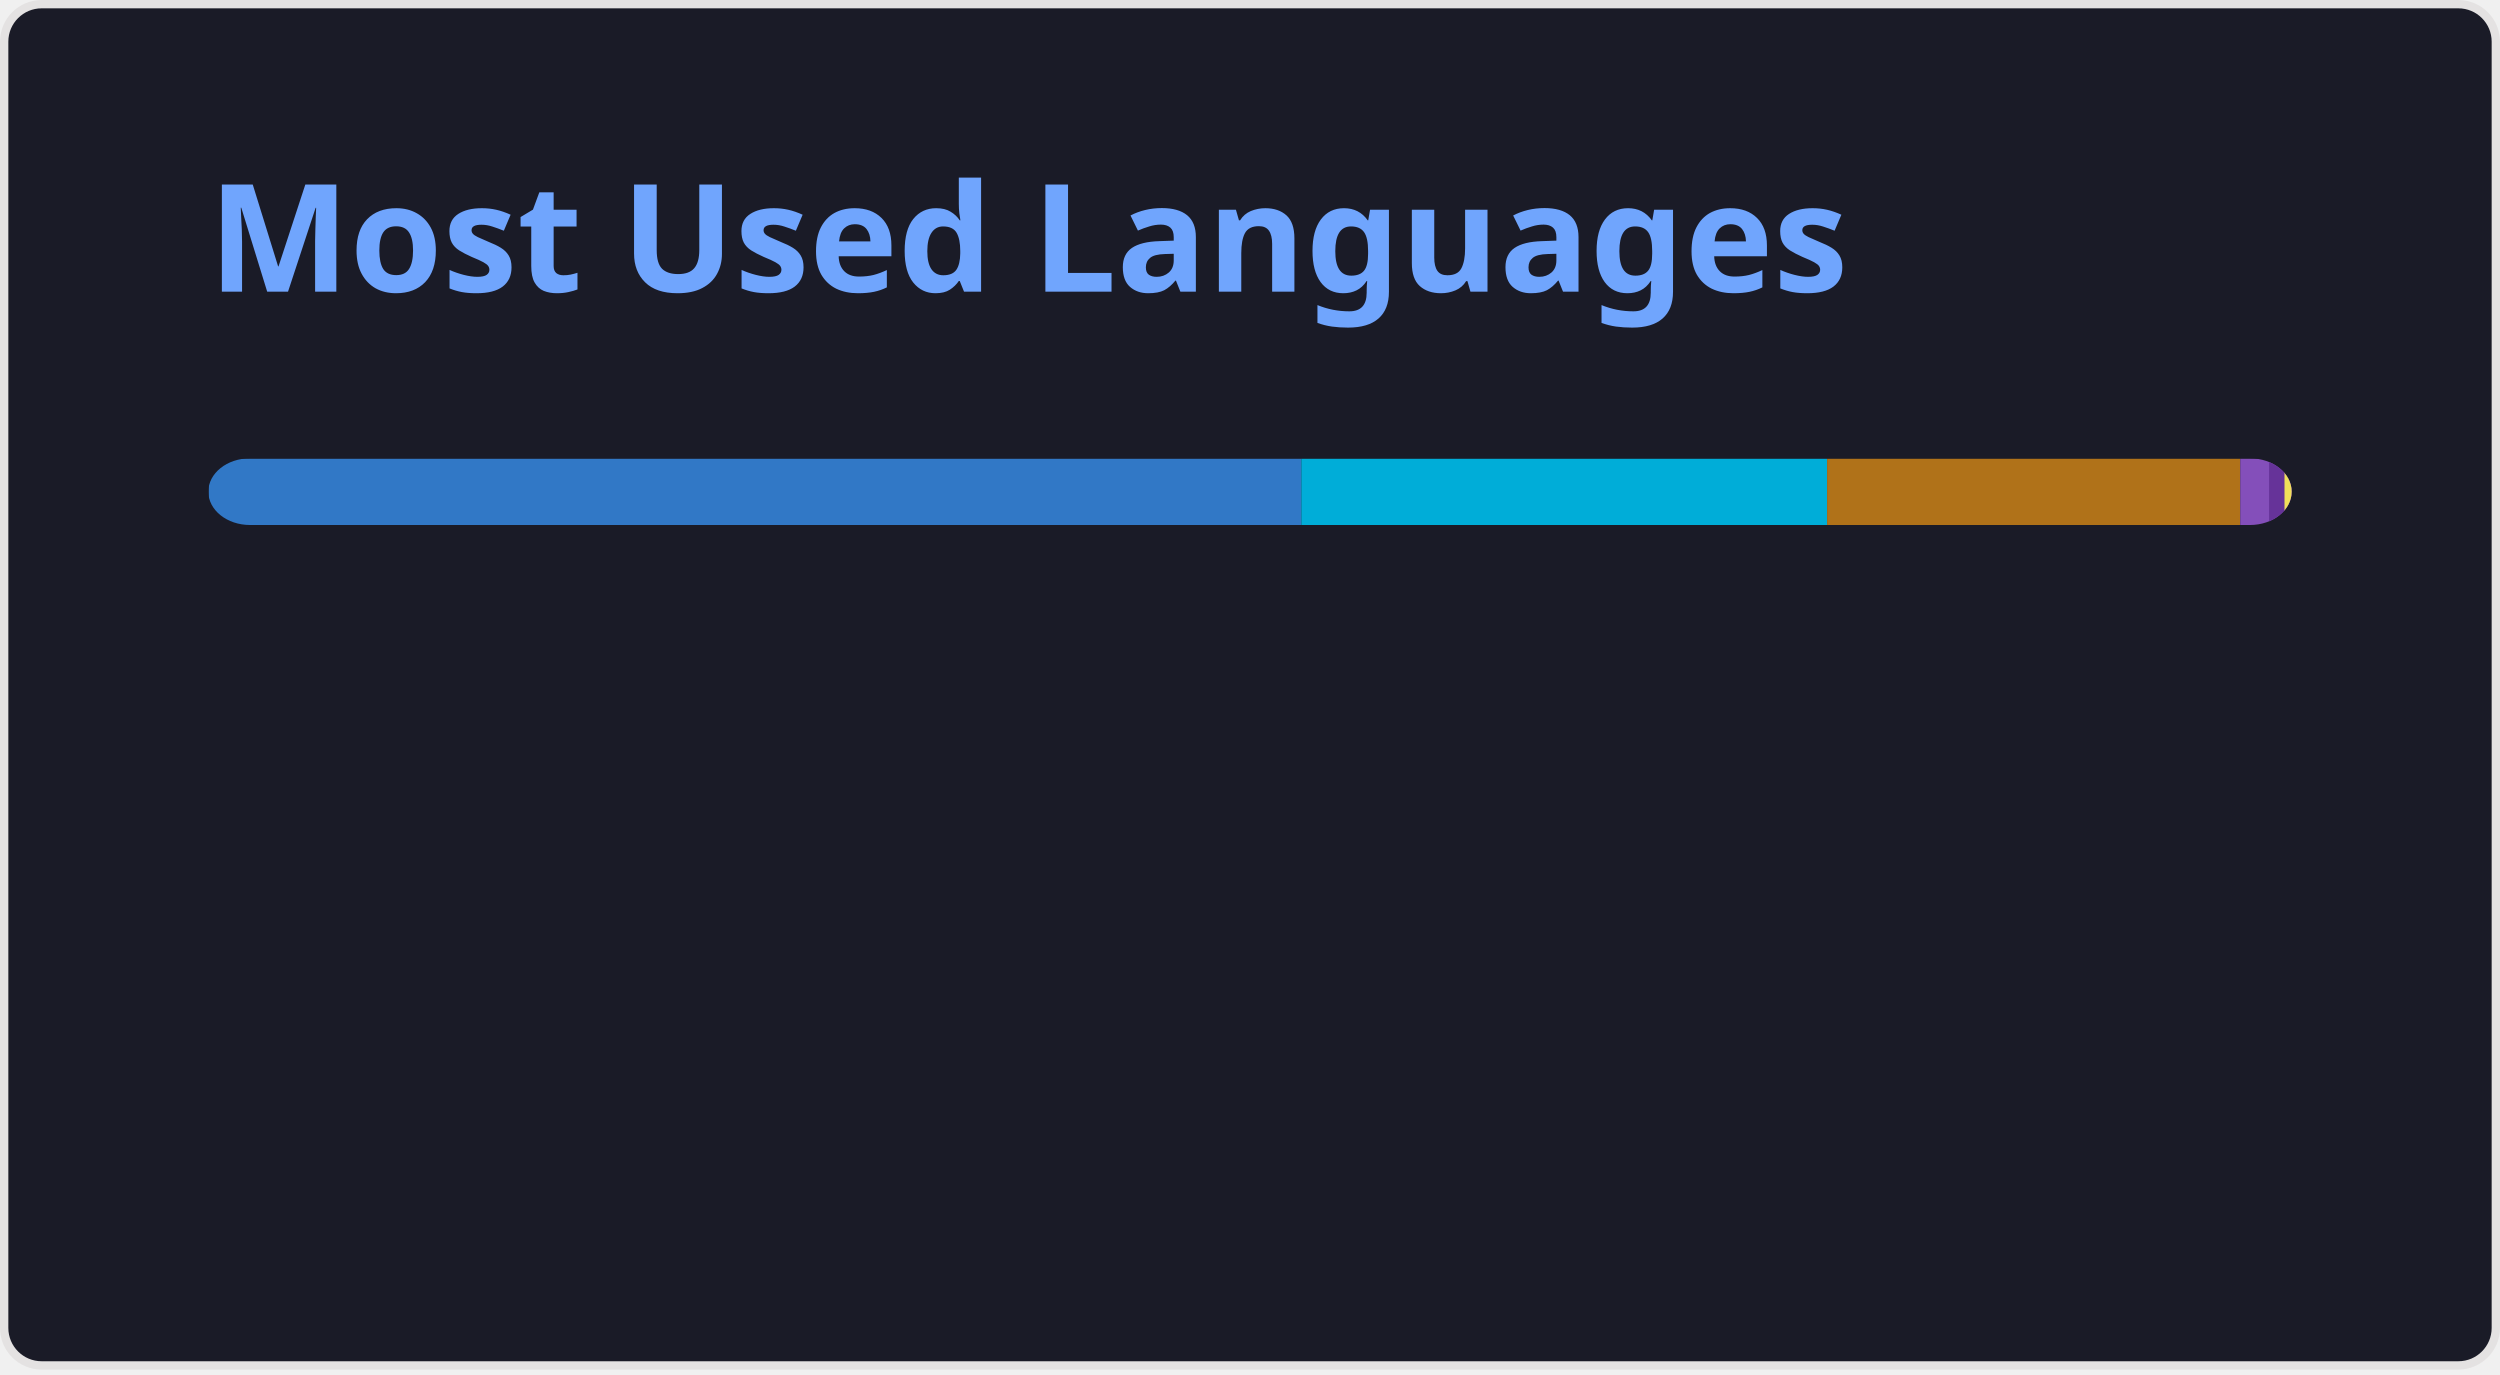
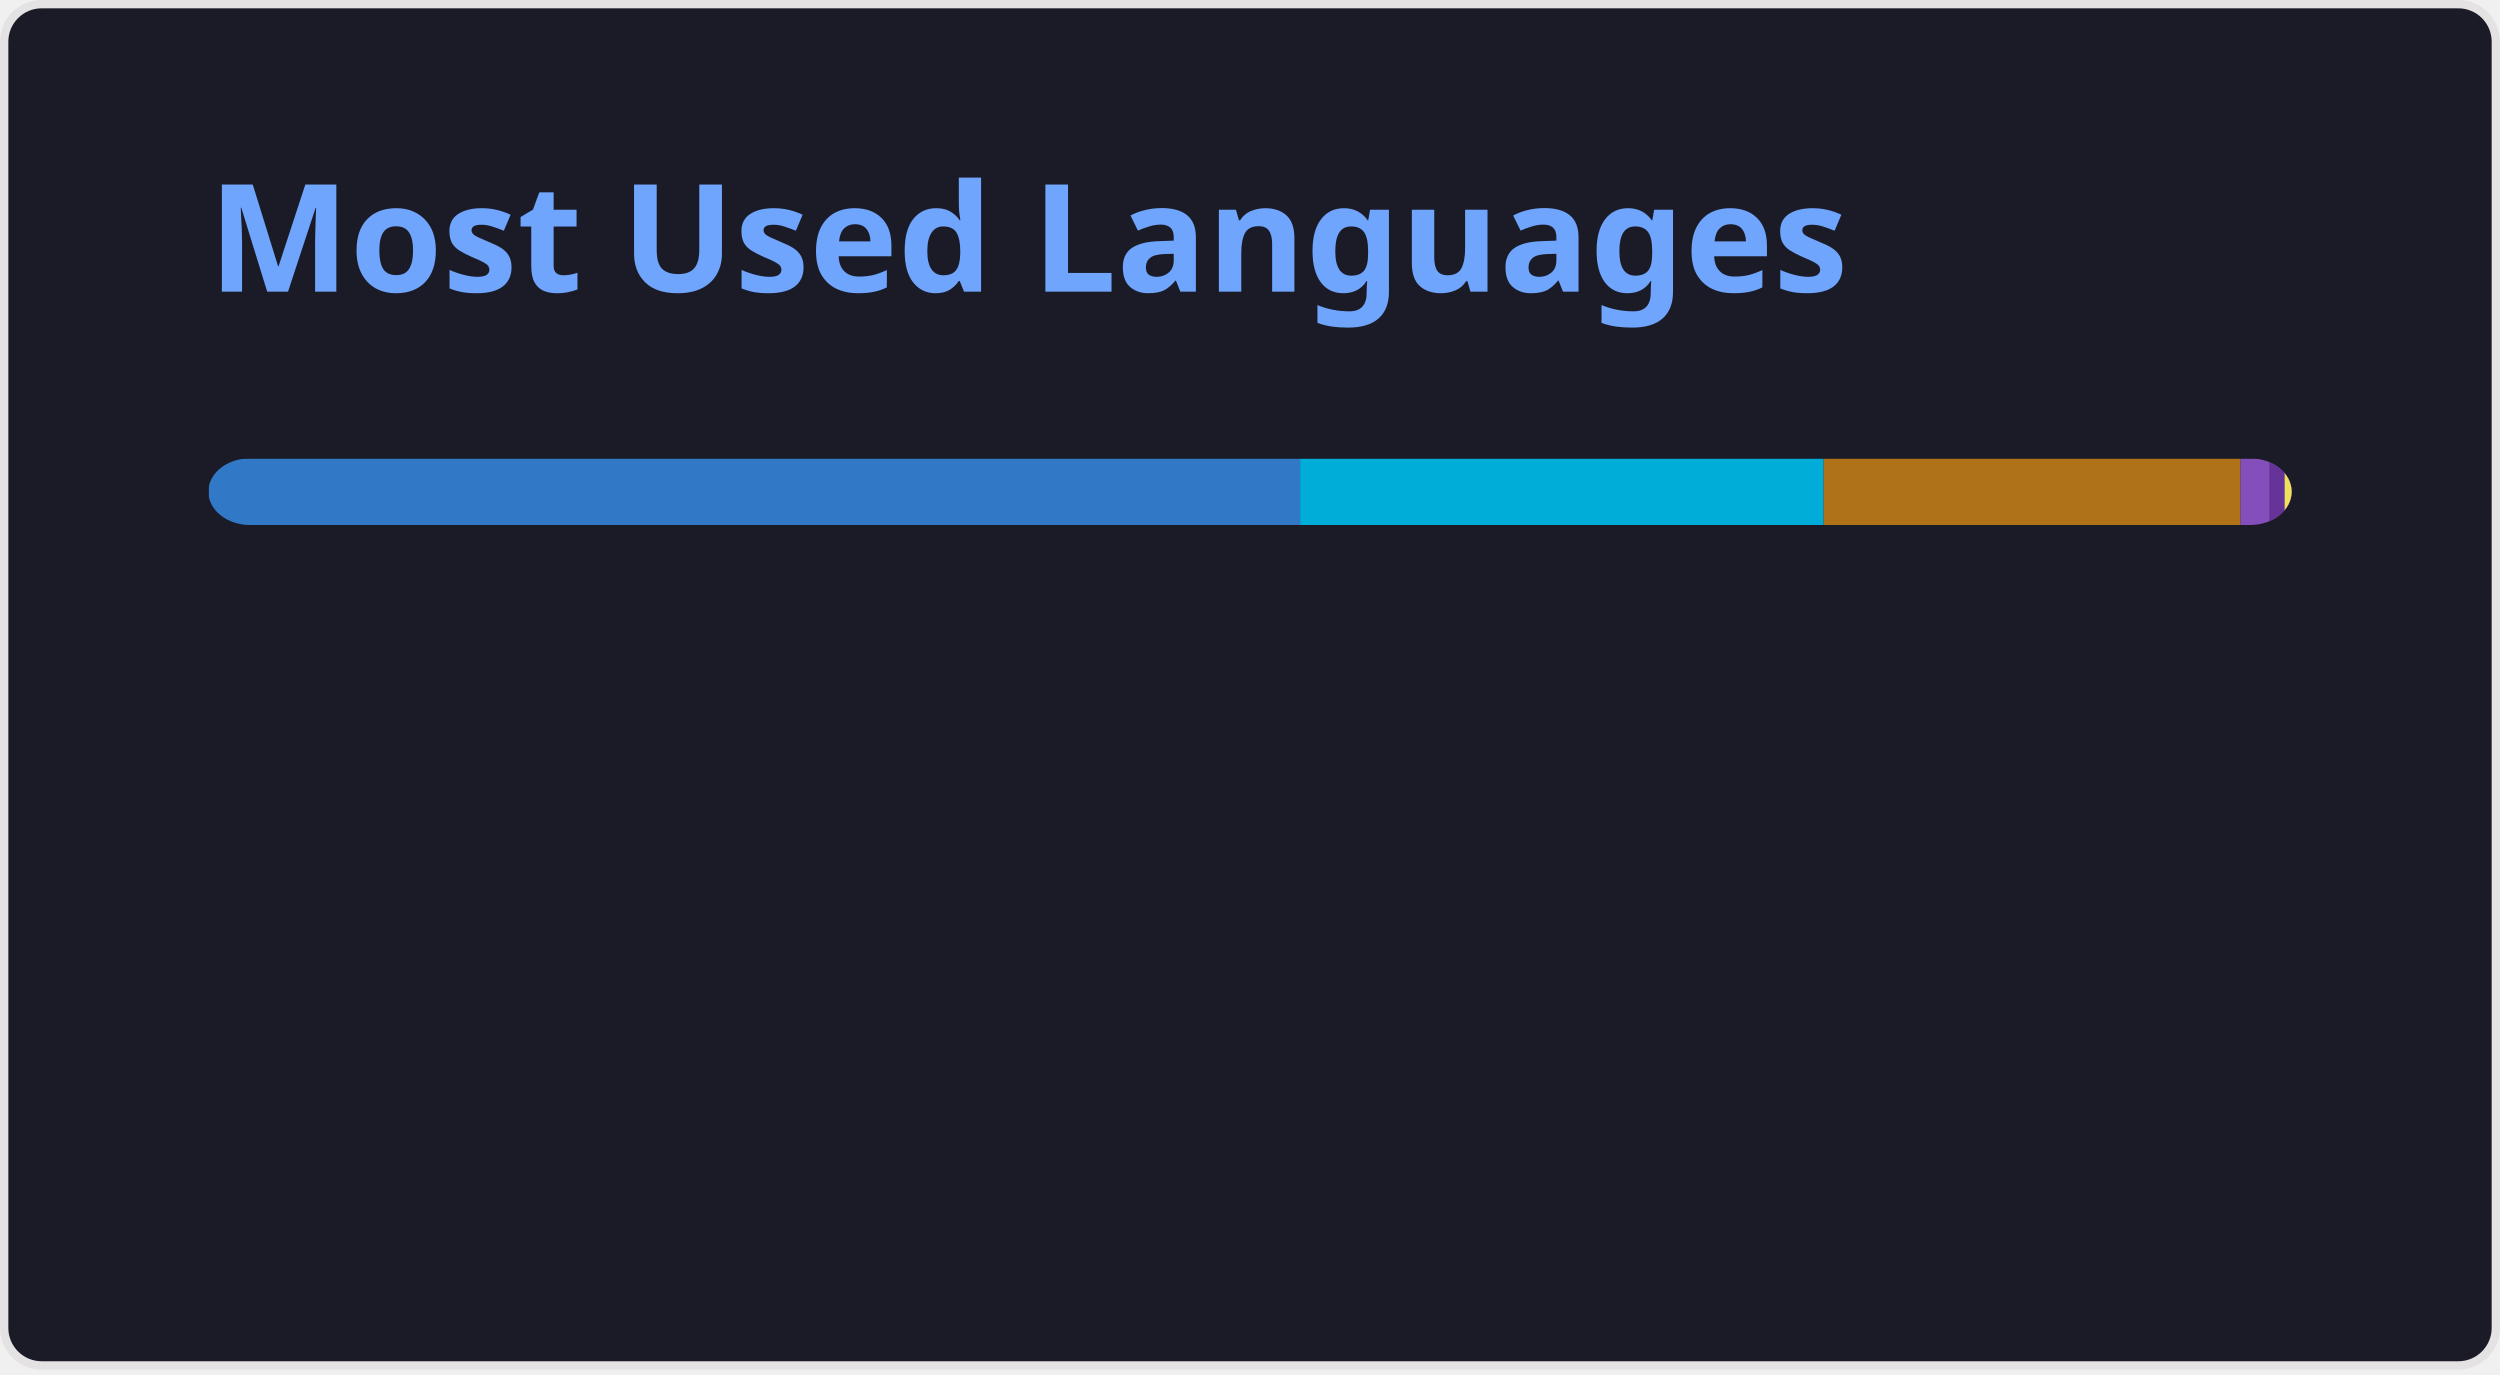
<svg xmlns="http://www.w3.org/2000/svg" width="300" height="165" viewBox="0 0 300 165" fill="none" role="img" aria-labelledby="descId">
  <style>
          .header {
            font: 600 18px 'Segoe UI', Ubuntu, Sans-Serif;
            fill: #70a5fd;
            animation: fadeInAnimation 0.8s ease-in-out forwards;
          }
          @supports(-moz-appearance: auto) {
            /* Selector detects Firefox */
            .header { font-size: 15.5px; }
          }
          
    @keyframes slideInAnimation {
      from {
        width: 0;
      }
      to {
        width: calc(100%-100px);
      }
    }
    @keyframes growWidthAnimation {
      from {
        width: 0;
      }
      to {
        width: 100%;
      }
    }
    .stat {
      font: 600 14px 'Segoe UI', Ubuntu, "Helvetica Neue", Sans-Serif; fill: #38bdae;
    }
    @supports(-moz-appearance: auto) {
      /* Selector detects Firefox */
      .stat { font-size:12px; }
    }
    .bold { font-weight: 700 }
    .lang-name {
      font: 400 11px "Segoe UI", Ubuntu, Sans-Serif;
      fill: #38bdae;
    }
    .stagger {
      opacity: 0;
      animation: fadeInAnimation 0.3s ease-in-out forwards;
    }
    #rect-mask rect{
      animation: slideInAnimation 1s ease-in-out forwards;
    }
    .lang-progress{
      animation: growWidthAnimation 0.6s ease-in-out forwards;
    }
    

          
      /* Animations */
      @keyframes scaleInAnimation {
        from {
          transform: translate(-5px, 5px) scale(0);
        }
        to {
          transform: translate(-5px, 5px) scale(1);
        }
      }
      @keyframes fadeInAnimation {
        from {
          opacity: 0;
        }
        to {
          opacity: 1;
        }
      }
    
          
        </style>
  <rect data-testid="card-bg" x="0.5" y="0.5" rx="4.5" height="99%" stroke="#e4e2e2" width="299" fill="#1a1b27" stroke-opacity="1" />
  <g data-testid="card-title" transform="translate(25, 35)">
    <g transform="translate(0, 0)">
      <text x="0" y="0" class="header" data-testid="header">Most Used Languages</text>
    </g>
  </g>
  <g data-testid="main-card-body" transform="translate(0, 55)">
    <svg data-testid="lang-items" x="25">
      <mask id="rect-mask">
        <rect x="0" y="0" width="250" height="8" fill="white" rx="5" />
      </mask>
-       <rect mask="url(#rect-mask)" data-testid="lang-progress" x="0" y="0" width="131.16" height="8" fill="#3178c6" />
-       <rect mask="url(#rect-mask)" data-testid="lang-progress" x="131.16" y="0" width="63.09" height="8" fill="#00ADD8" />
-       <rect mask="url(#rect-mask)" data-testid="lang-progress" x="194.25" y="0" width="49.58" height="8" fill="#b07219" />
-       <rect mask="url(#rect-mask)" data-testid="lang-progress" x="243.83" y="0" width="13.46" height="8" fill="#844FBA" />
-       <rect mask="url(#rect-mask)" data-testid="lang-progress" x="247.29" y="0" width="11.85" height="8" fill="#663399" />
-       <rect mask="url(#rect-mask)" data-testid="lang-progress" x="249.14" y="0" width="10.85" height="8" fill="#f1e05a" />
+       <rect mask="url(#rect-mask)" data-testid="lang-progress" x="0" y="0" width="131.01" height="8" fill="#3178c6" />
+       <rect mask="url(#rect-mask)" data-testid="lang-progress" x="131.01" y="0" width="62.83" height="8" fill="#00ADD8" />
+       <rect mask="url(#rect-mask)" data-testid="lang-progress" x="193.84" y="0" width="50.03" height="8" fill="#b07219" />
+       <rect mask="url(#rect-mask)" data-testid="lang-progress" x="243.87" y="0" width="13.45" height="8" fill="#844FBA" />
+       <rect mask="url(#rect-mask)" data-testid="lang-progress" x="247.32" y="0" width="11.84" height="8" fill="#663399" />
+       <rect mask="url(#rect-mask)" data-testid="lang-progress" x="249.16" y="0" width="10.85" height="8" fill="#f1e05a" />
      <g transform="translate(0, 25)">
        <g transform="translate(0, 0)">
          <g transform="translate(0, 0)">
            <g class="stagger" style="animation-delay: 450ms">
              <circle cx="5" cy="6" r="5" fill="#3178c6" />
              <text data-testid="lang-name" x="15" y="10" class="lang-name">
-         TypeScript 52.46%
+         TypeScript 52.40%
      </text>
            </g>
          </g>
          <g transform="translate(0, 25)">
            <g class="stagger" style="animation-delay: 600ms">
              <circle cx="5" cy="6" r="5" fill="#00ADD8" />
              <text data-testid="lang-name" x="15" y="10" class="lang-name">
-         Go 25.24%
+         Go 25.13%
      </text>
            </g>
          </g>
          <g transform="translate(0, 50)">
            <g class="stagger" style="animation-delay: 750ms">
              <circle cx="5" cy="6" r="5" fill="#b07219" />
              <text data-testid="lang-name" x="15" y="10" class="lang-name">
-         Java 19.83%
+         Java 20.01%
      </text>
            </g>
          </g>
        </g>
        <g transform="translate(150, 0)">
          <g transform="translate(0, 0)">
            <g class="stagger" style="animation-delay: 450ms">
              <circle cx="5" cy="6" r="5" fill="#844FBA" />
              <text data-testid="lang-name" x="15" y="10" class="lang-name">
-         HCL 1.39%
+         HCL 1.38%
      </text>
            </g>
          </g>
          <g transform="translate(0, 25)">
            <g class="stagger" style="animation-delay: 600ms">
              <circle cx="5" cy="6" r="5" fill="#663399" />
              <text data-testid="lang-name" x="15" y="10" class="lang-name">
        CSS 0.74%
      </text>
            </g>
          </g>
          <g transform="translate(0, 50)">
            <g class="stagger" style="animation-delay: 750ms">
              <circle cx="5" cy="6" r="5" fill="#f1e05a" />
              <text data-testid="lang-name" x="15" y="10" class="lang-name">
        JavaScript 0.34%
      </text>
            </g>
          </g>
        </g>
      </g>
    </svg>
  </g>
</svg>
